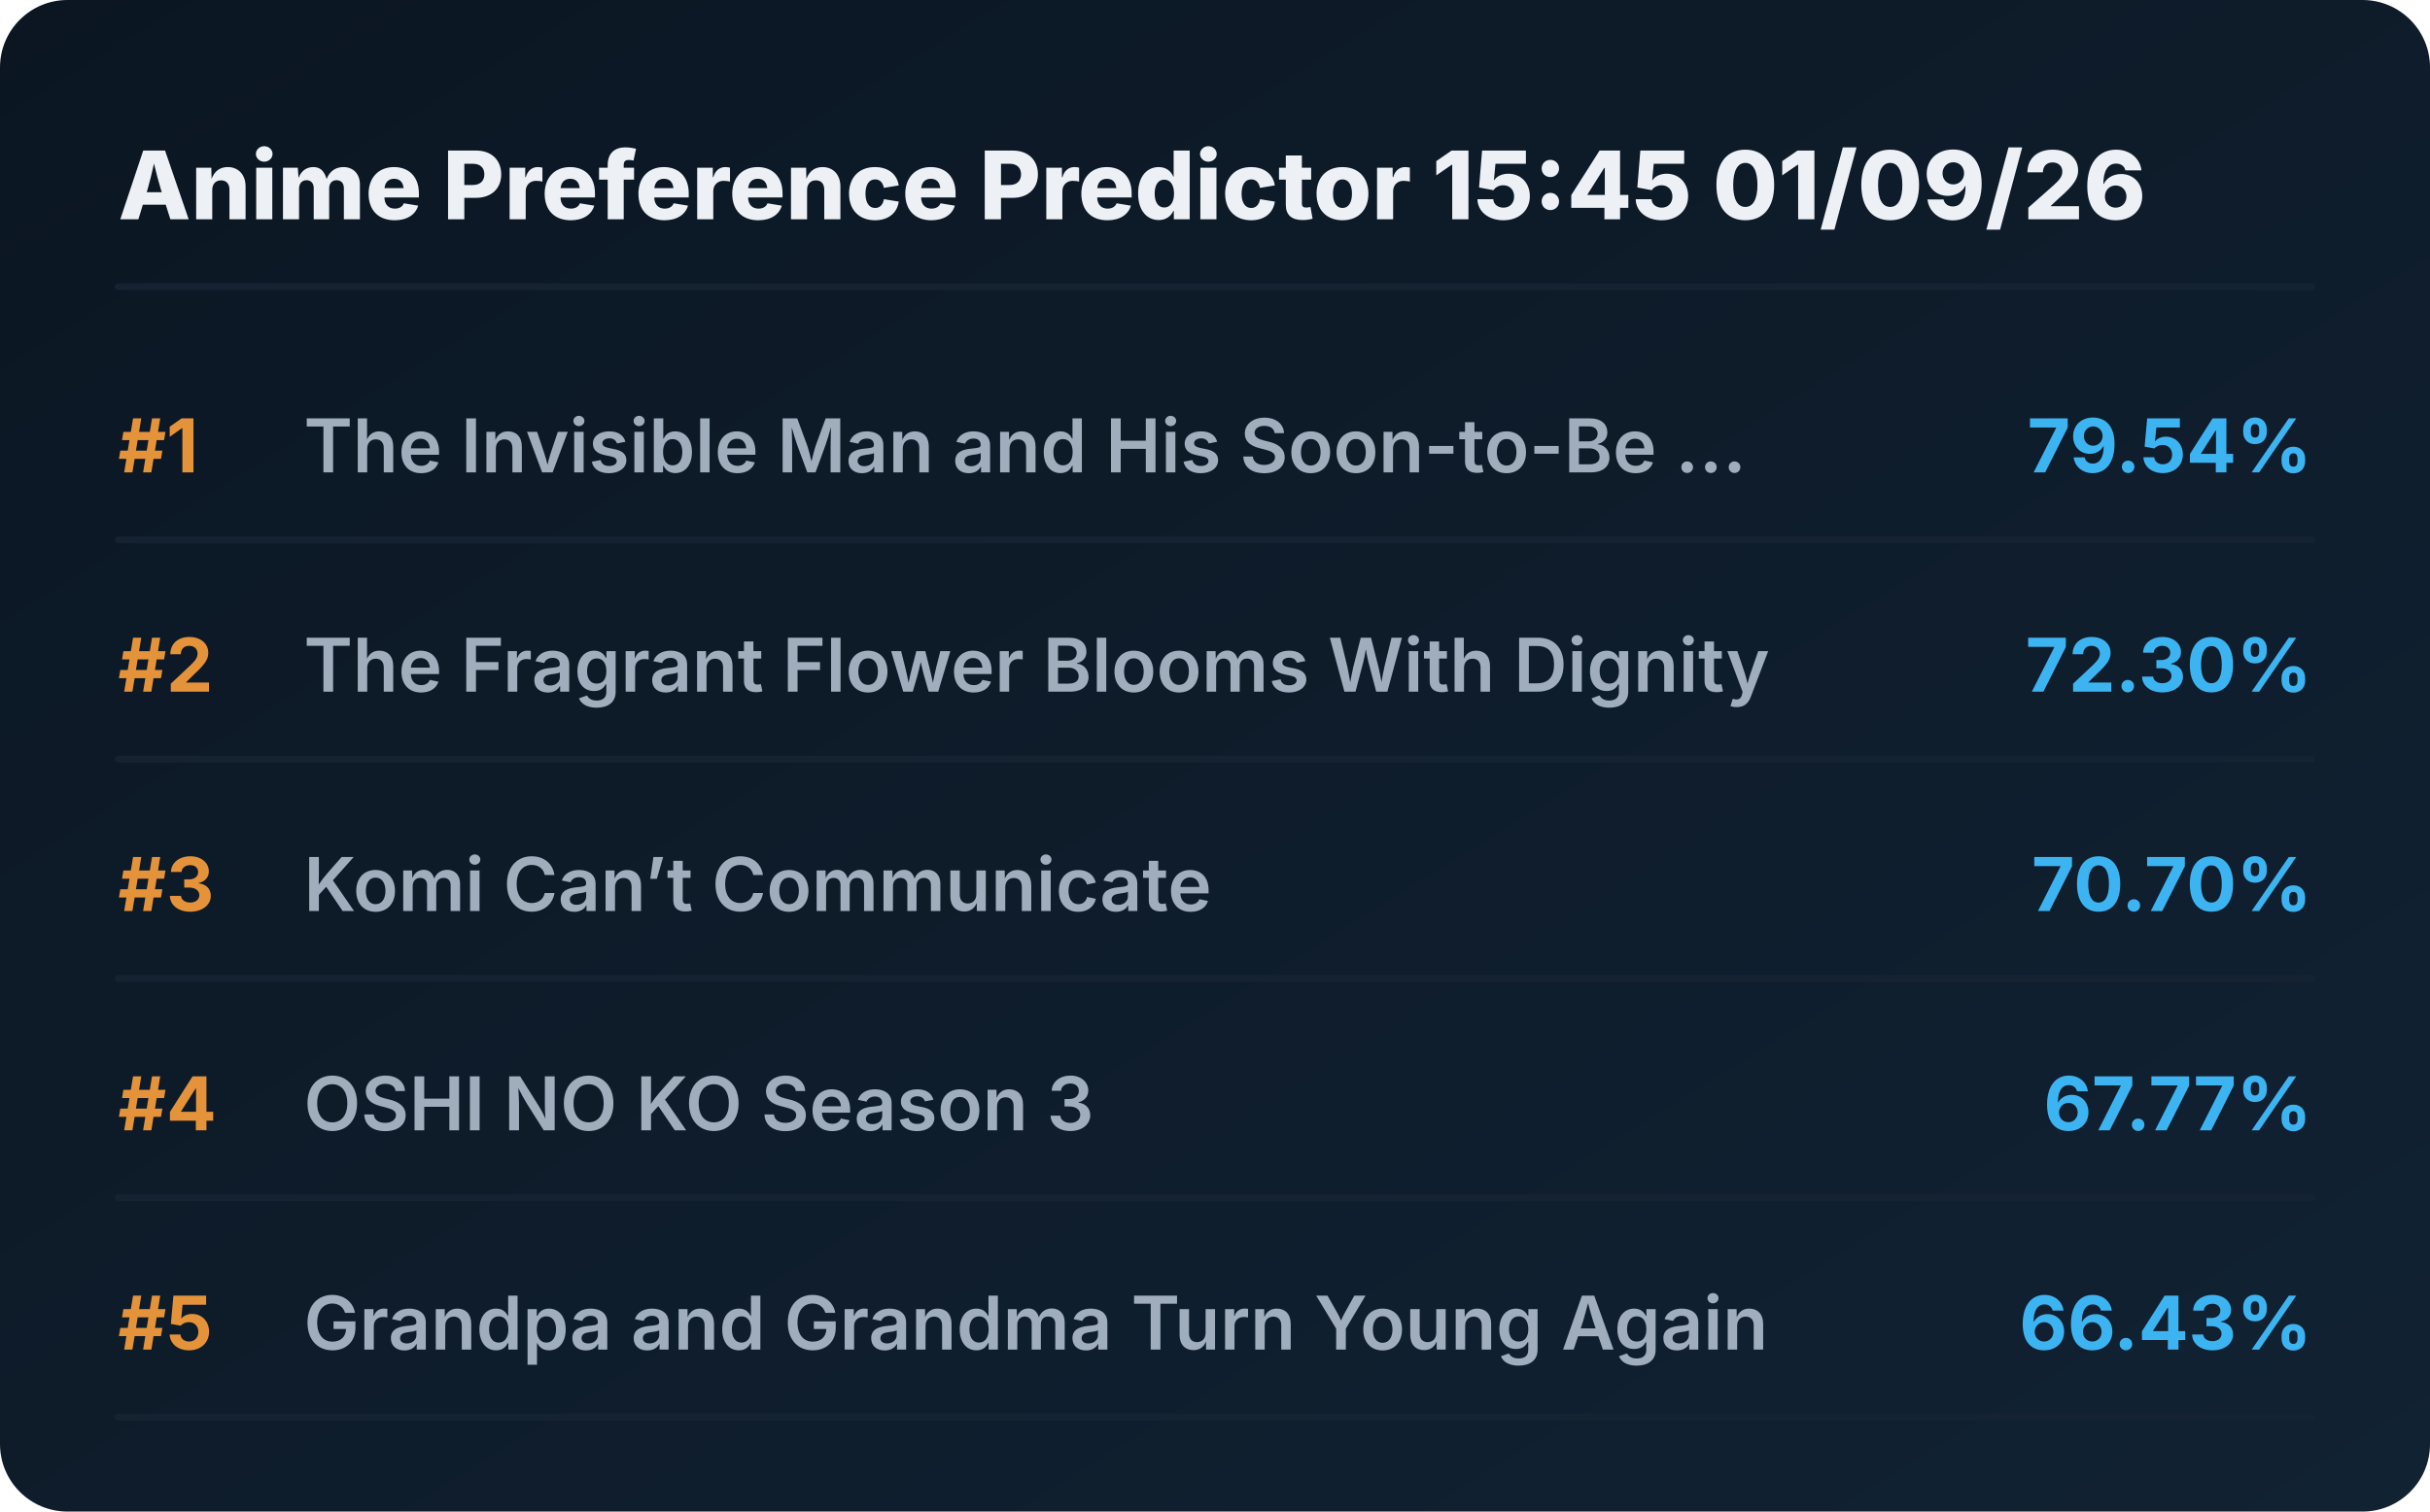
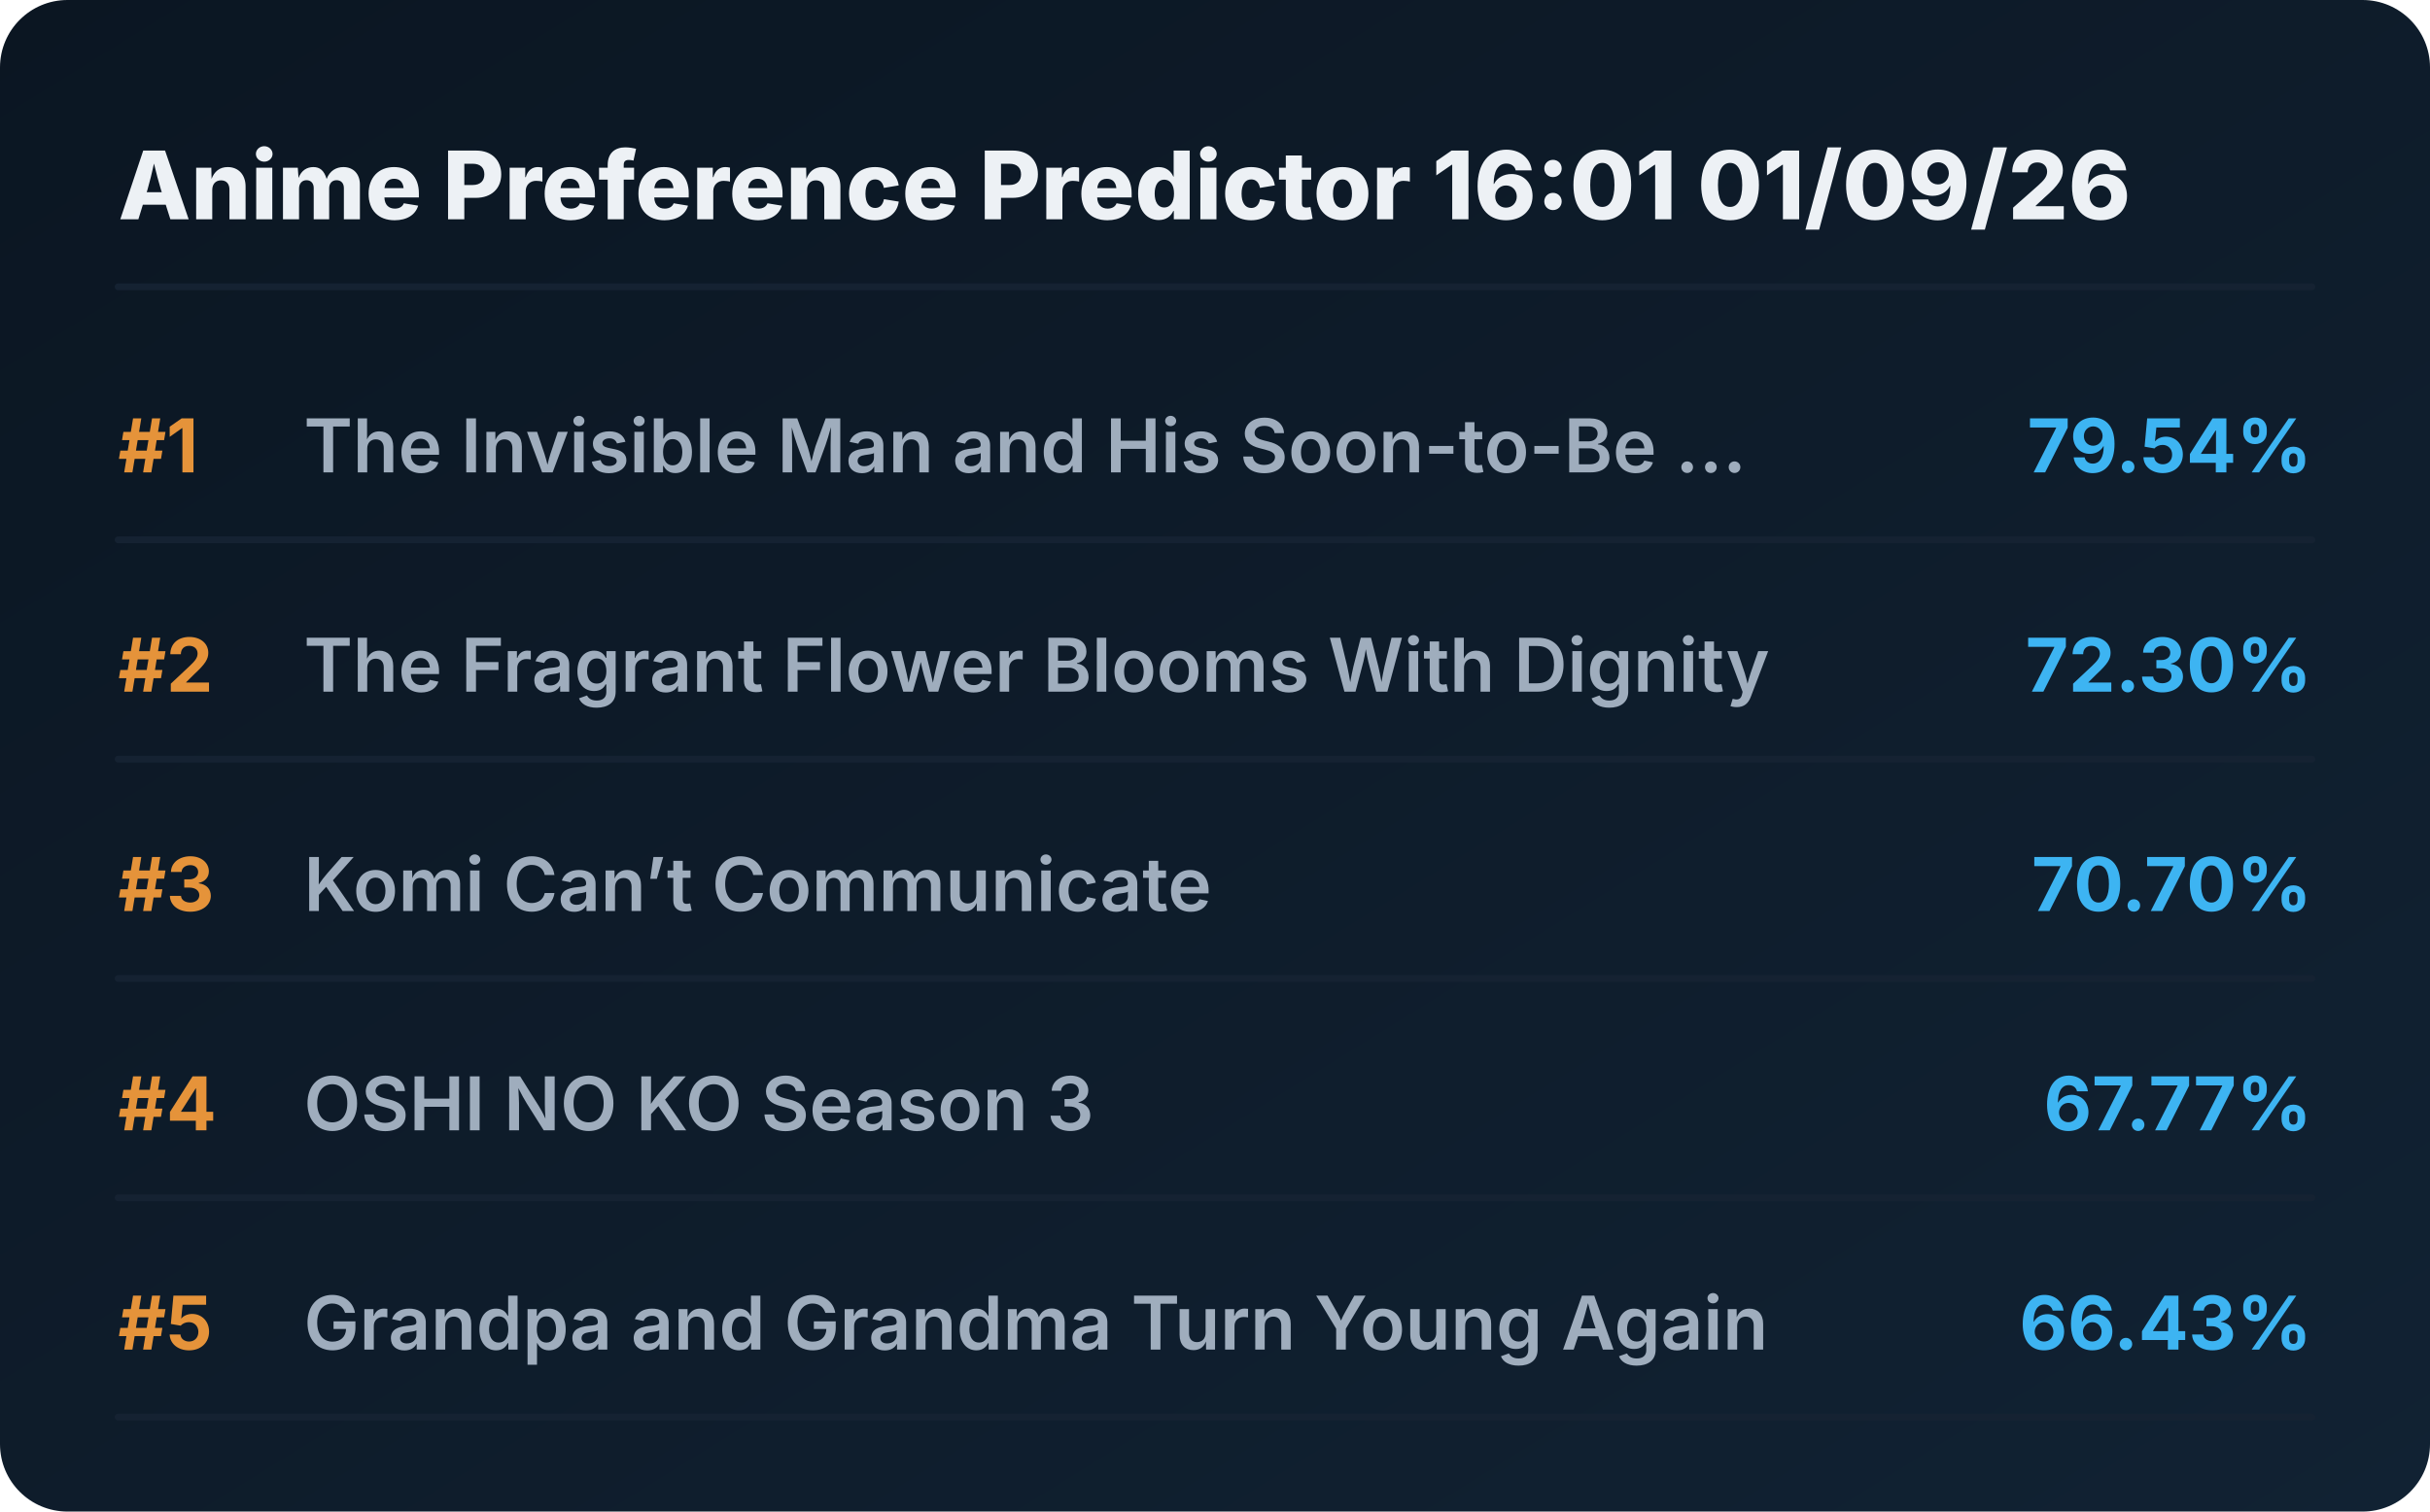
<svg xmlns="http://www.w3.org/2000/svg" viewBox="0 0 720 448" preserveAspectRatio="xMidYMid meet" style="width: 100%; height: auto; max-width: 720px;">
  <defs>
    <linearGradient id="boxGrad" x1="0%" y1="0%" x2="100%" y2="100%">
      <stop offset="0%" stop-color="#0b1622" />
      <stop offset="100%" stop-color="#112233" />
    </linearGradient>
    <clipPath id="titleClip">
      <rect x="90" y="0" width="510" height="100%" />
    </clipPath>
  </defs>
  <style>
    .bg { fill: url(#boxGrad); rx: 20px; }
    .header { font-family: 'Overpass', 'Inter', system-ui, sans-serif; font-weight: 800; font-size: 28px; fill: #edf1f5; }
    .rank { font-family: 'Overpass', 'Inter', system-ui, sans-serif; font-weight: 700; font-size: 22px; fill: #e5933a; }
    .title { font-family: 'Overpass', 'Inter', system-ui, sans-serif; font-weight: 600; font-size: 22px; fill: #9fadbd; }
    .score { font-family: 'Overpass', 'Inter', system-ui, sans-serif; font-weight: 700; font-size: 22px; fill: #3db4f2; }
    .line { stroke: #152232; stroke-width: 2; stroke-linecap: round; }
  </style>
  <rect class="bg" width="720" height="448" />
-   <text x="35" y="65" class="header">Anime Preference Predictor 15:45 01/09/26</text>
+   <text x="35" y="65" class="header">Anime Preference Predictor 16:01 01/09/26</text>
  <line x1="35" y1="85" x2="685" y2="85" class="line" />
  <g transform="translate(0, 0)">
    <text x="35" y="140" class="rank">#1</text>
    <text x="90" y="140" class="title">The Invisible Man and His Soon-to-Be ...</text>
    <text x="685" y="140" class="score" text-anchor="end">79.54%</text>
    <line x1="35" y1="160" x2="685" y2="160" class="line" />
  </g>
  <g transform="translate(0, 65)">
    <text x="35" y="140" class="rank">#2</text>
    <text x="90" y="140" class="title">The Fragrant Flower Blooms With Dignity</text>
    <text x="685" y="140" class="score" text-anchor="end">72.30%</text>
    <line x1="35" y1="160" x2="685" y2="160" class="line" />
  </g>
  <g transform="translate(0, 130)">
    <text x="35" y="140" class="rank">#3</text>
    <text x="90" y="140" class="title">Komi Can’t Communicate</text>
    <text x="685" y="140" class="score" text-anchor="end">70.70%</text>
    <line x1="35" y1="160" x2="685" y2="160" class="line" />
  </g>
  <g transform="translate(0, 195)">
    <text x="35" y="140" class="rank">#4</text>
    <text x="90" y="140" class="title">OSHI NO KO Season 3</text>
    <text x="685" y="140" class="score" text-anchor="end">67.77%</text>
    <line x1="35" y1="160" x2="685" y2="160" class="line" />
  </g>
  <g transform="translate(0, 260)">
    <text x="35" y="140" class="rank">#5</text>
    <text x="90" y="140" class="title">Grandpa and Grandma Turn Young Again</text>
    <text x="685" y="140" class="score" text-anchor="end">66.43%</text>
    <line x1="35" y1="160" x2="685" y2="160" class="line" />
  </g>
</svg>
